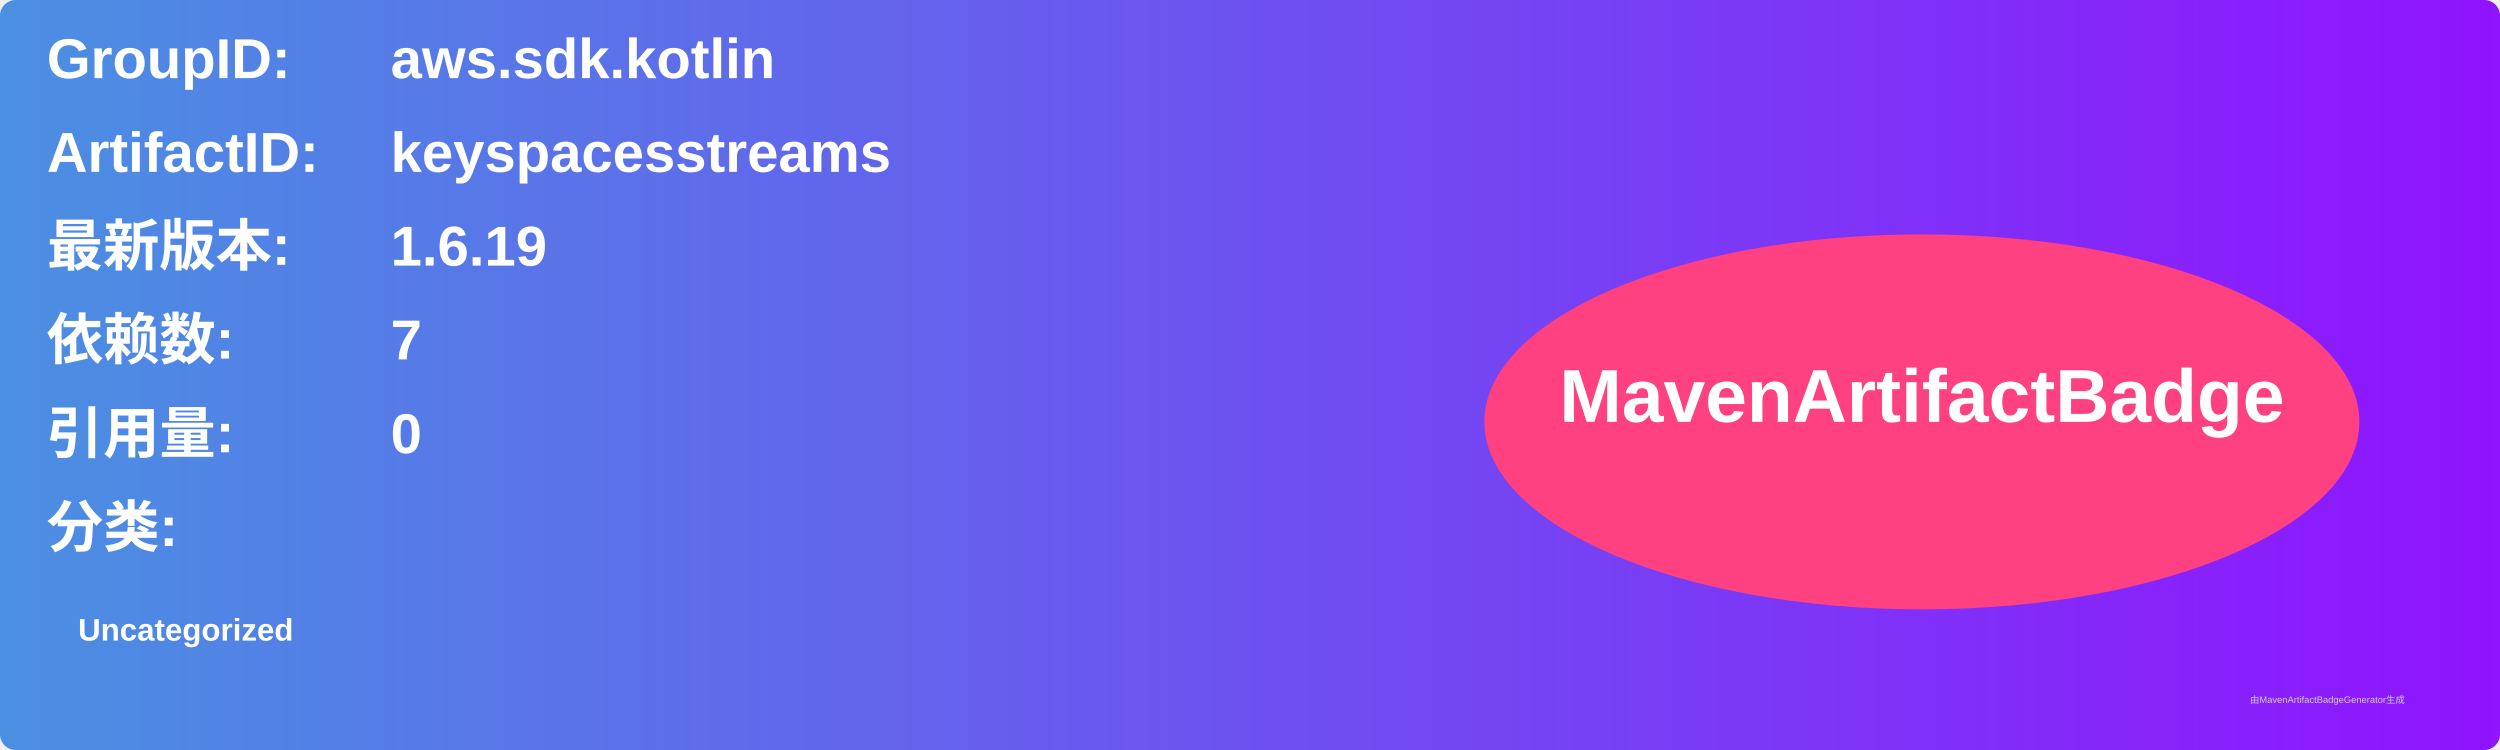
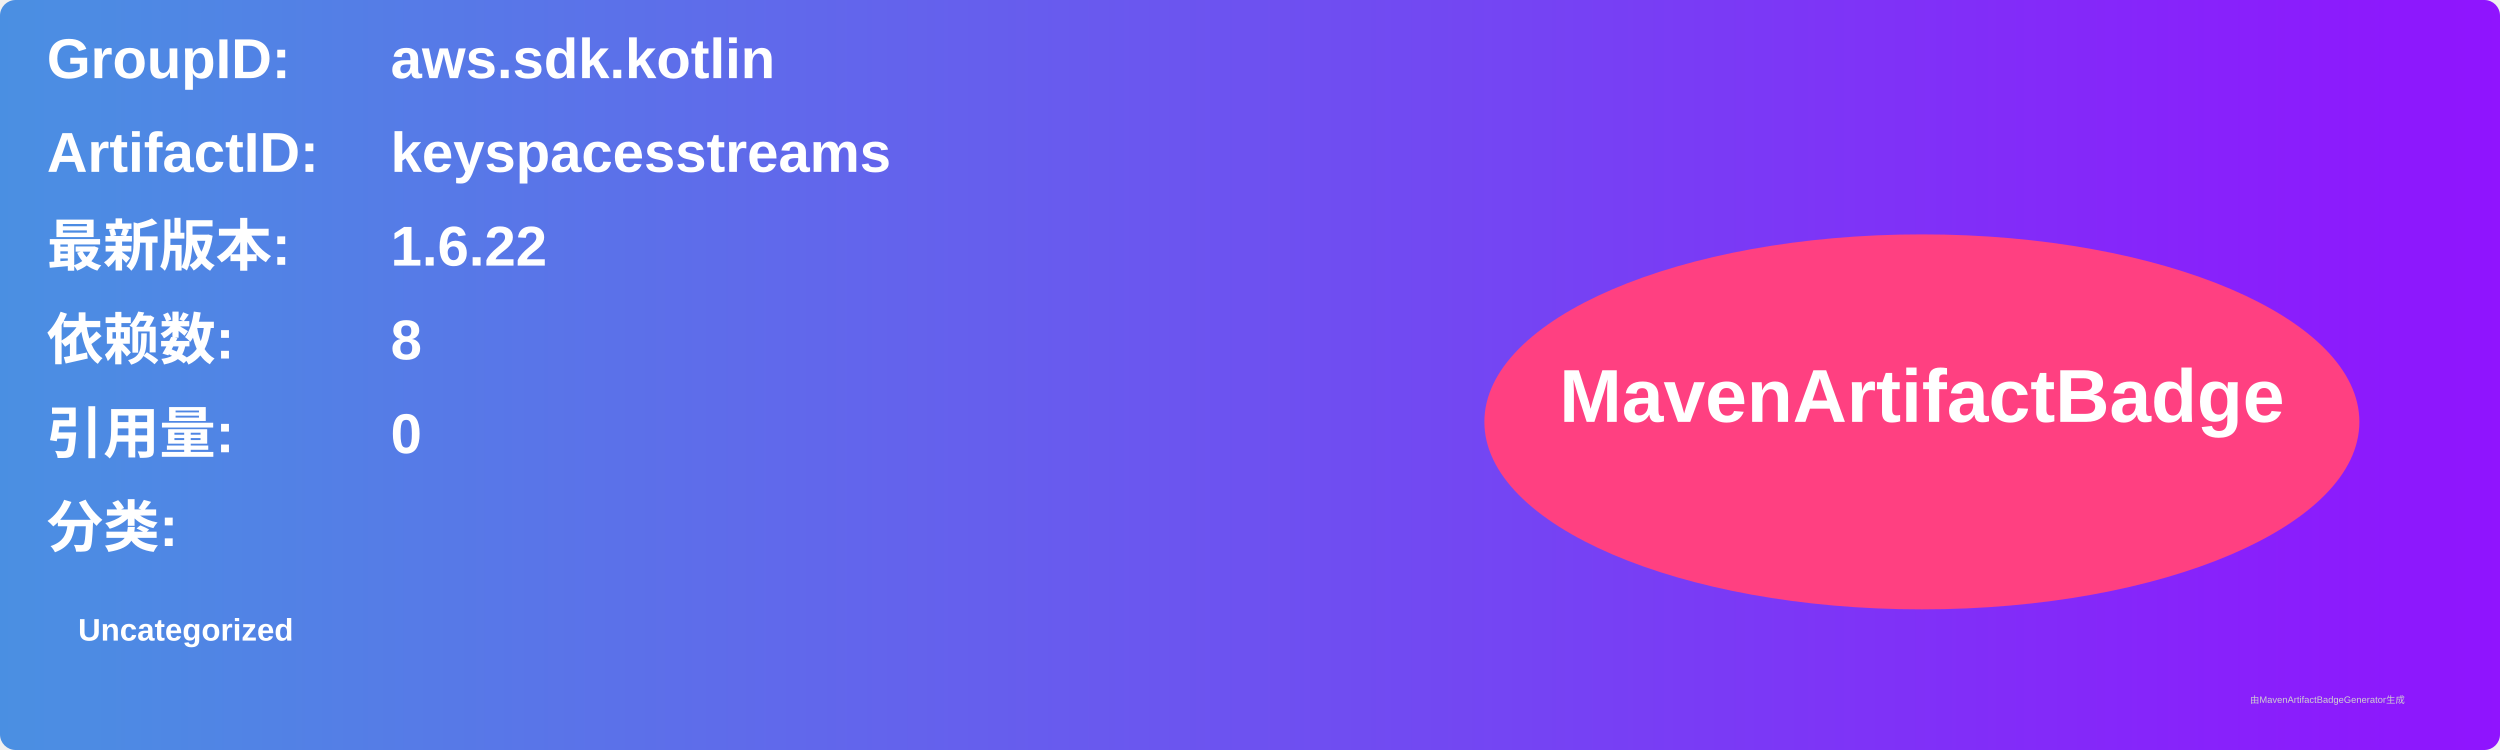
<svg xmlns="http://www.w3.org/2000/svg" width="800" height="240" viewBox="0 0 800 240">
  <linearGradient id="grad" x1="0%" y1="0%" x2="100%" y2="0%">
    <stop offset="0%" stop-color="#4a90e2" />
    <stop offset="100%" stop-color="#9013fe" />
  </linearGradient>
  <rect width="100%" height="100%" rx="5" ry="5" fill="url(#grad)" />
  <g transform="translate(15, 15)">
    <text x="0" y="10" font-family="Arial" font-size="18" fill="white" font-weight="bold" width="260">GroupID:</text>
    <text x="110" y="10" font-family="Arial" font-size="18" fill="white" font-weight="bold" width="460">aws.sdk.kotlin</text>
    <text x="0" y="40" font-family="Arial" font-size="18" fill="white" font-weight="bold" width="260">ArtifactID:</text>
    <text x="110" y="40" font-family="Arial" font-size="18" fill="white" font-weight="bold" width="460">keyspacesstreams</text>
    <text x="0" y="70" font-family="Arial" font-size="18" fill="white" font-weight="bold">最新版本:</text>
    <text x="110" y="70" font-family="Arial" font-size="18" fill="white" font-weight="bold">
-       <tspan font-weight="bold">1.6.19</tspan>
+       <tspan font-weight="bold">1.6.22</tspan>
    </text>
    <text x="0" y="100" font-family="Arial" font-size="18" fill="white" font-weight="bold">依赖数: </text>
    <text x="110" y="100" font-family="Arial" font-size="18" fill="white">
-       <tspan font-weight="bold">7</tspan>
+       <tspan font-weight="bold">8</tspan>
    </text>
    <text x="0" y="130" font-family="Arial" font-size="18" fill="white" font-weight="bold">引用量: </text>
    <text x="110" y="130" font-family="Arial" font-size="18" fill="white">
      <tspan font-weight="bold">0</tspan>
    </text>
    <text x="0" y="160" font-family="Arial" font-size="18" fill="white" font-weight="bold">分类:</text>
    <text x="10" y="190" font-family="Arial" font-size="10" fill="white">
      <tspan font-weight="bold">Uncategorized</tspan>
    </text>
    <ellipse cx="600" cy="120" rx="140" ry="60" fill="#ff4081" />
    <text x="600" y="120" text-anchor="middle" font-family="Arial" font-size="24" fill="white" font-weight="bold">MavenArtifactBadge</text>
  </g>
  <text x="720" y="225" font-family="Arial" font-size="3" fill="#d0d0d0">由MavenArtifactBadgeGenerator生成</text>
</svg>
